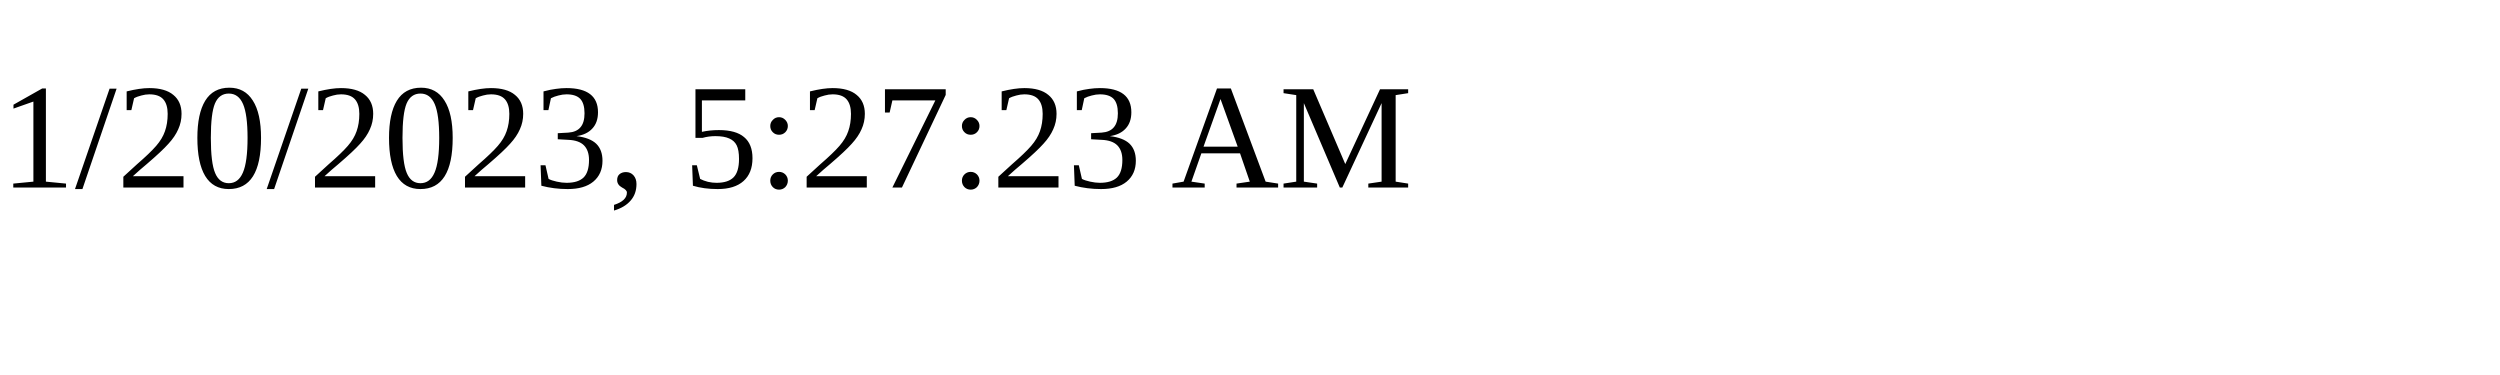
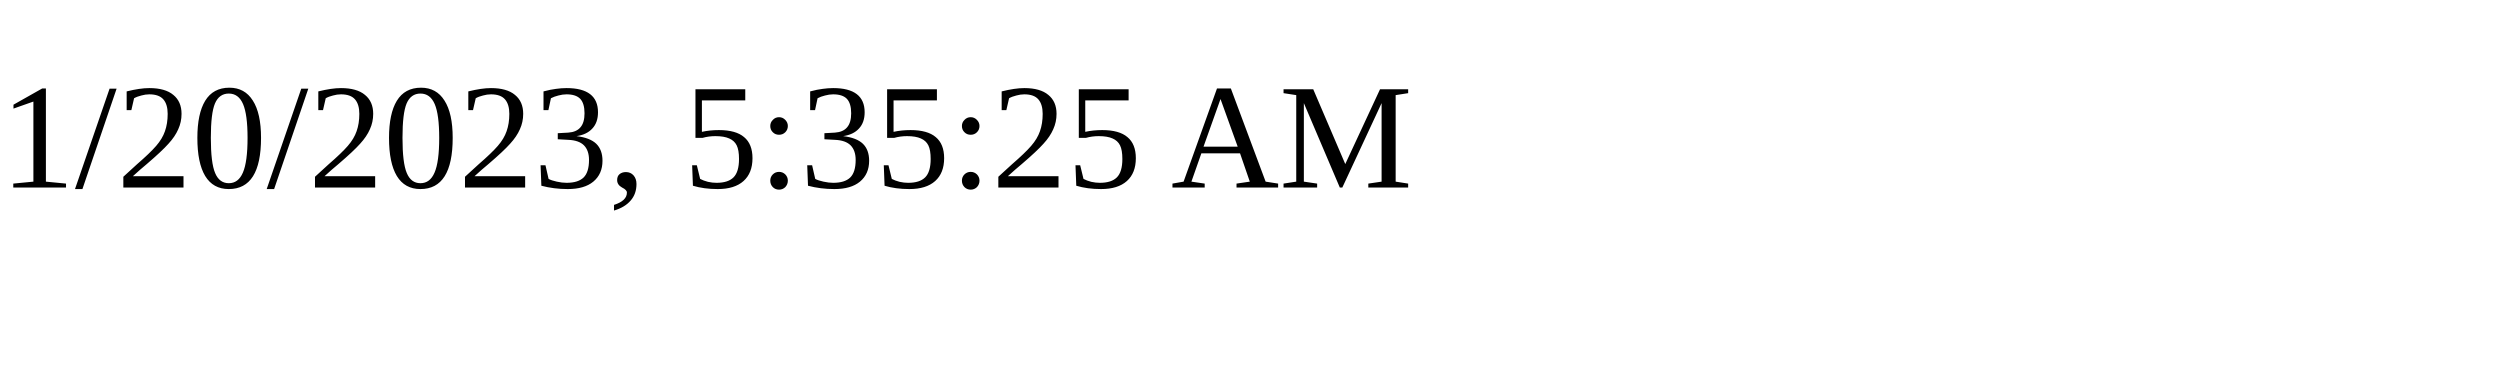
<svg xmlns="http://www.w3.org/2000/svg" height="30" width="200">
-   <text x="0" y="15">1/20/2023, 5:27:23 AM</text>
+   <text x="0" y="15">1/20/2023, 5:35:25 AM</text>
</svg>
